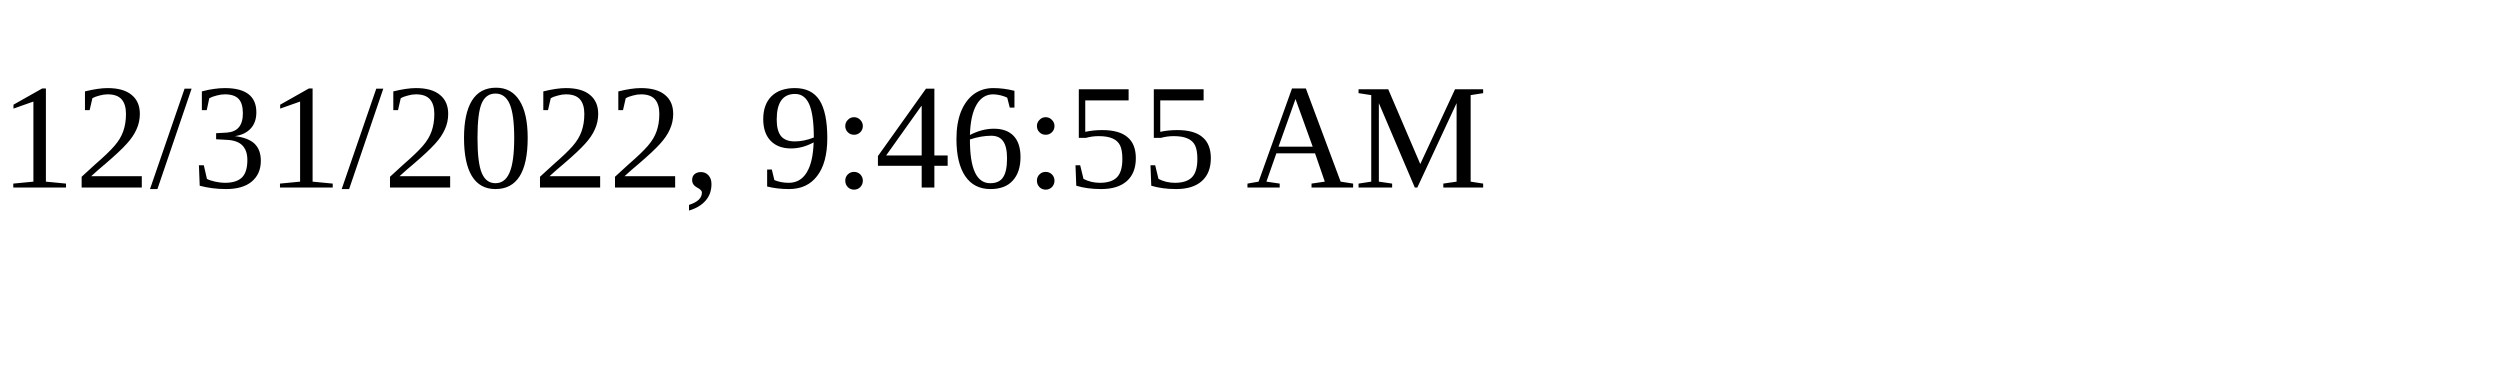
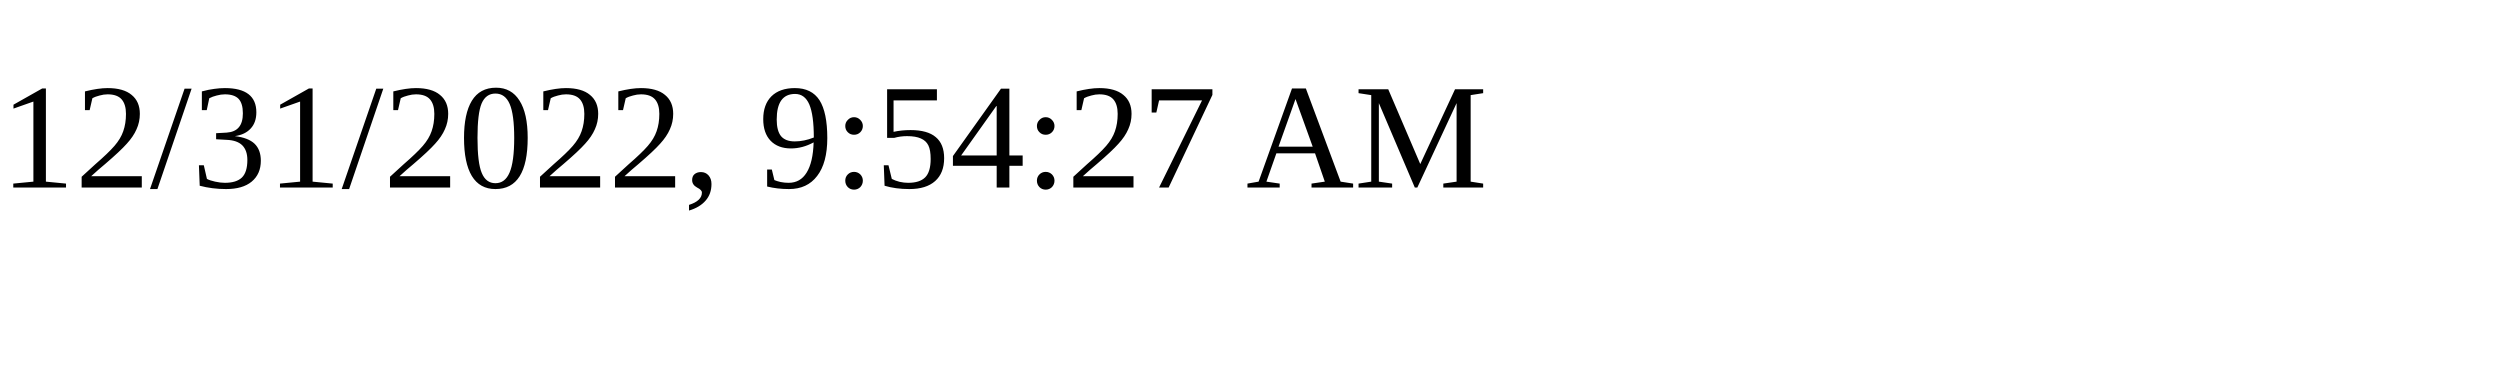
<svg xmlns="http://www.w3.org/2000/svg" height="30" width="200">
-   <text x="0" y="15">12/31/2022, 9:46:55 AM</text>
+   <text x="0" y="15">12/31/2022, 9:54:27 AM</text>
</svg>
